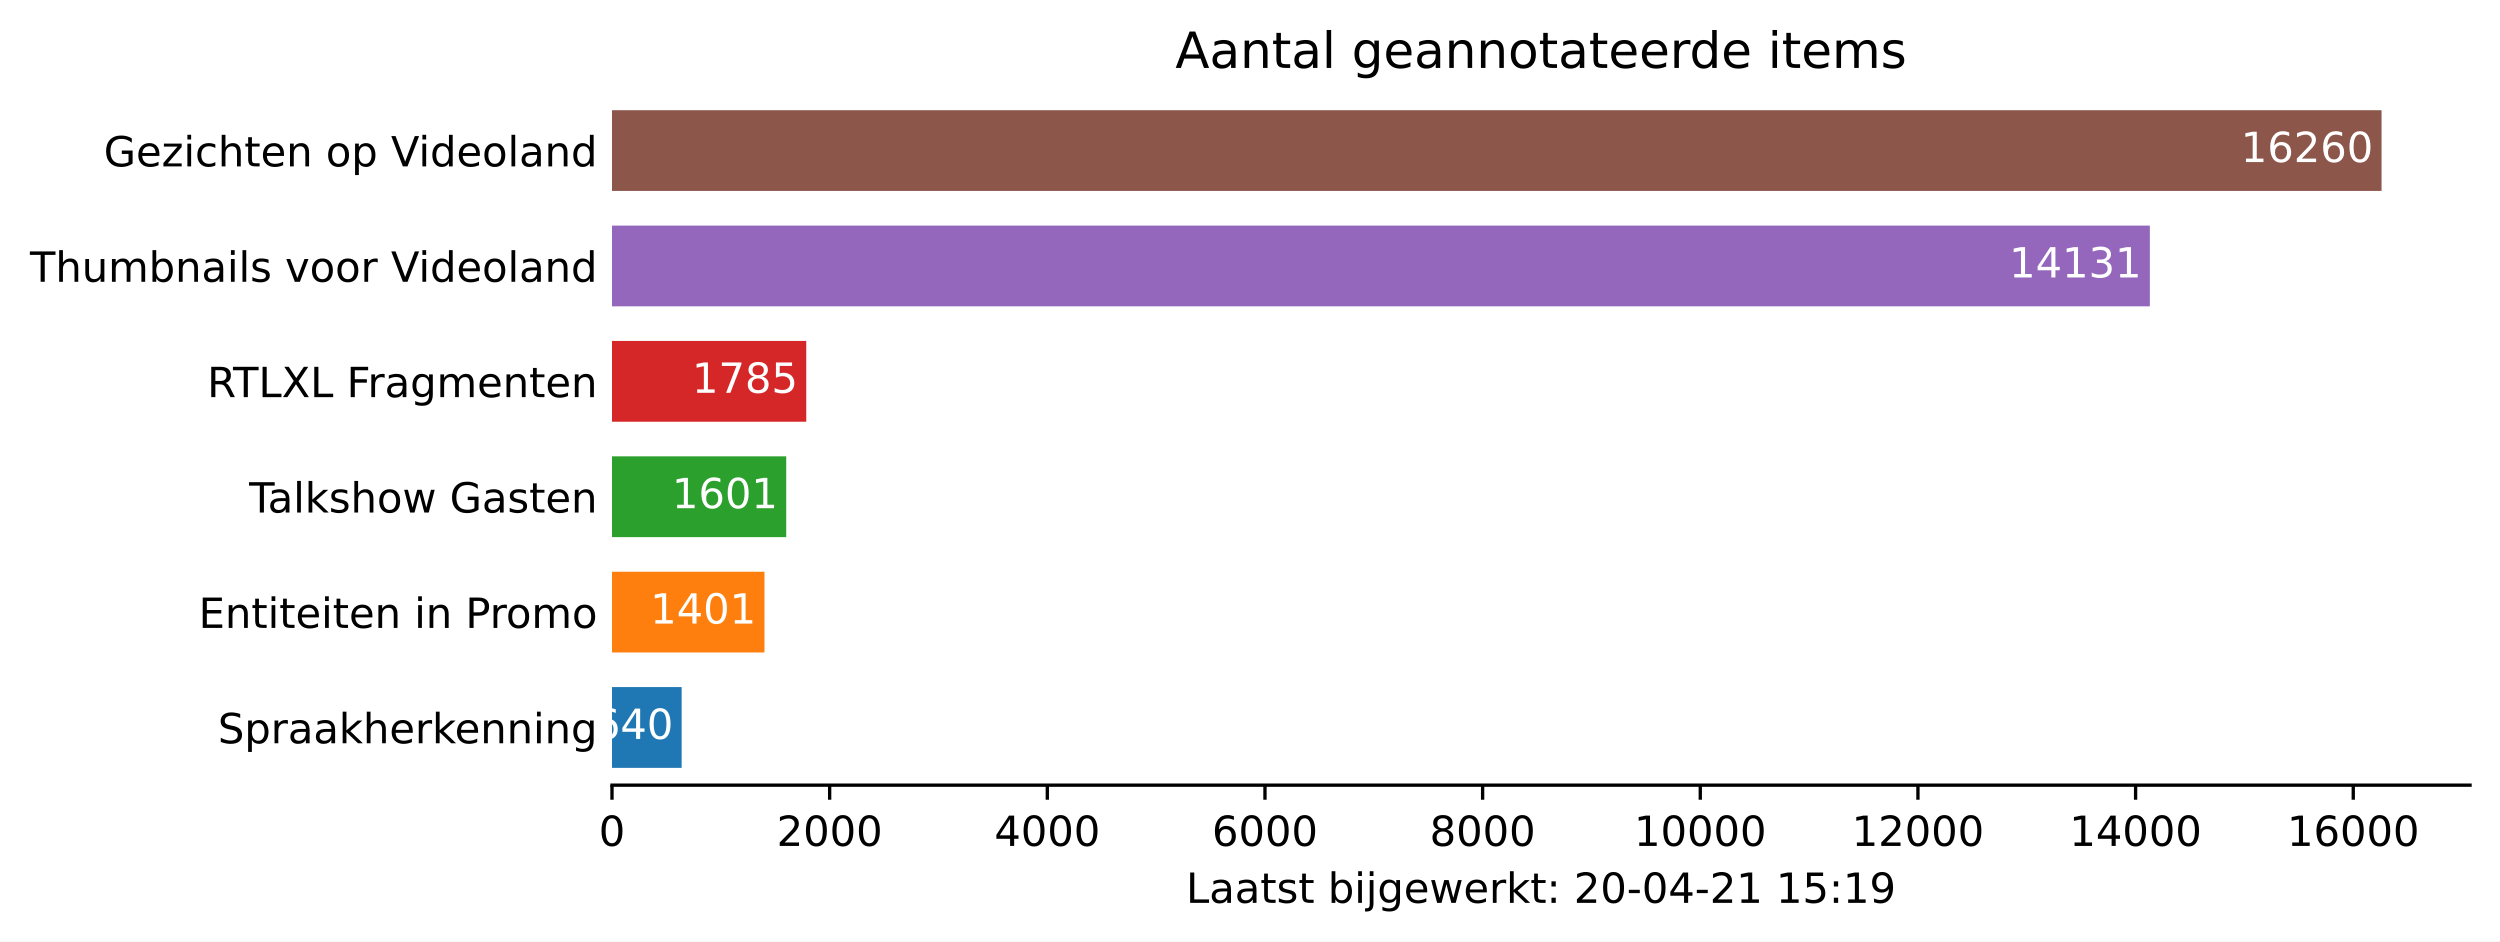
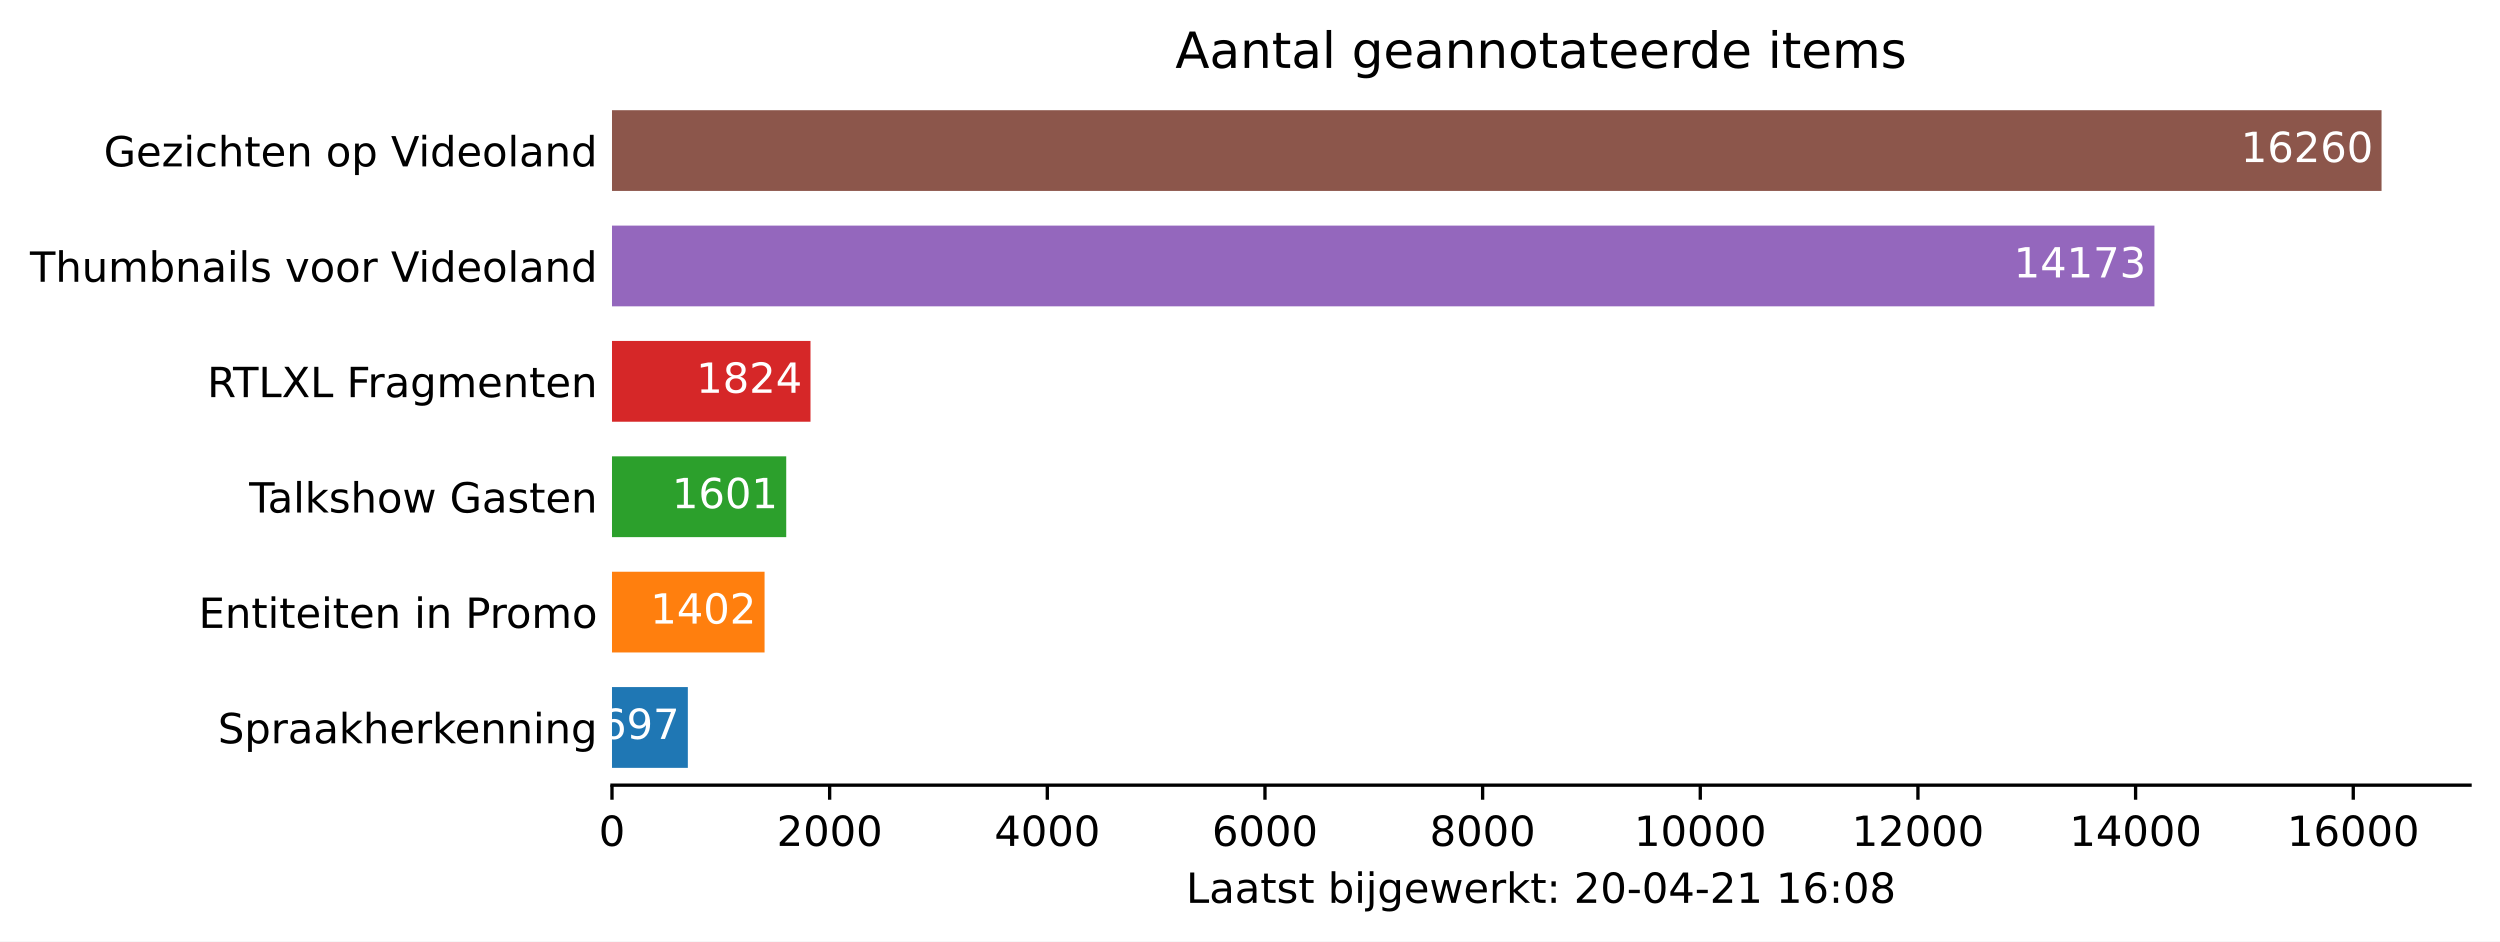
<svg xmlns="http://www.w3.org/2000/svg" xmlns:xlink="http://www.w3.org/1999/xlink" height="226.194pt" version="1.1" viewBox="0 0 600.633 226.194" width="600.633pt">
  <defs>
    <style type="text/css">*{stroke-linecap:butt;stroke-linejoin:round;}</style>
  </defs>
  <g id="figure_1">
    <g id="patch_1">
      <path d="M 0 226.194  L 600.633 226.194  L 600.633 0  L 0 0  z " style="fill:#ffffff;" />
    </g>
    <g id="axes_1">
      <g id="patch_2">
        <path d="M 147.033 188.638  L 593.433 188.638  L 593.433 22.318  L 147.033 22.318  z " style="fill:#ffffff;" />
      </g>
      <g id="patch_3">
-         <path clip-path="url(#p6c9f1097aa)" d="M 147.033 184.48  L 163.767 184.48  L 163.767 165.076  L 147.033 165.076  z " style="fill:#1f77b4;" />
+         <path clip-path="url(#p141caa4c23)" d="M 147.033 184.48  L 165.257 184.48  L 165.257 165.076  L 147.033 165.076  z " style="fill:#1f77b4;" />
      </g>
      <g id="patch_4">
-         <path clip-path="url(#p6c9f1097aa)" d="M 147.033 156.76  L 183.664 156.76  L 183.664 137.356  L 147.033 137.356  z " style="fill:#ff7f0e;" />
+         <path clip-path="url(#p141caa4c23)" d="M 147.033 156.76  L 183.69 156.76  L 183.69 137.356  L 147.033 137.356  z " style="fill:#ff7f0e;" />
      </g>
      <g id="patch_5">
-         <path clip-path="url(#p6c9f1097aa)" d="M 147.033 129.04  L 188.893 129.04  L 188.893 109.636  L 147.033 109.636  z " style="fill:#2ca02c;" />
+         <path clip-path="url(#p141caa4c23)" d="M 147.033 129.04  L 188.893 129.04  L 188.893 109.636  L 147.033 109.636  z " style="fill:#2ca02c;" />
      </g>
      <g id="patch_6">
-         <path clip-path="url(#p6c9f1097aa)" d="M 147.033 101.32  L 193.704 101.32  L 193.704 81.916  L 147.033 81.916  z " style="fill:#d62728;" />
+         <path clip-path="url(#p141caa4c23)" d="M 147.033 101.32  L 194.724 101.32  L 194.724 81.916  L 147.033 81.916  z " style="fill:#d62728;" />
      </g>
      <g id="patch_7">
-         <path clip-path="url(#p6c9f1097aa)" d="M 147.033 73.6  L 516.51 73.6  L 516.51 54.196  L 147.033 54.196  z " style="fill:#9467bd;" />
+         <path clip-path="url(#p141caa4c23)" d="M 147.033 73.6  L 517.608 73.6  L 517.608 54.196  L 147.033 54.196  z " style="fill:#9467bd;" />
      </g>
      <g id="patch_8">
-         <path clip-path="url(#p6c9f1097aa)" d="M 147.033 45.88  L 572.176 45.88  L 572.176 26.476  L 147.033 26.476  z " style="fill:#8c564b;" />
+         <path clip-path="url(#p141caa4c23)" d="M 147.033 45.88  L 572.176 45.88  L 572.176 26.476  L 147.033 26.476  z " style="fill:#8c564b;" />
      </g>
      <g id="matplotlib.axis_1">
        <g id="xtick_1">
          <g id="line2d_1">
            <defs>
-               <path d="M 0 0  L 0 3.5  " id="m686253a7bb" style="stroke:#000000;stroke-width:0.8;" />
+               <path d="M 0 0  L 0 3.5  " id="m4c60fcf485" style="stroke:#000000;stroke-width:0.8;" />
            </defs>
            <g>
-               <use style="stroke:#000000;stroke-width:0.8;" x="147.033" xlink:href="#m686253a7bb" y="188.638" />
+               <use style="stroke:#000000;stroke-width:0.8;" x="147.033" xlink:href="#m4c60fcf485" y="188.638" />
            </g>
          </g>
          <g id="text_1">
            <g transform="translate(143.8516 203.2366)scale(0.1 -0.1)">
              <defs>
                <path d="M 2034 4250  Q 1547 4250 1301 3770  Q 1056 3291 1056 2328  Q 1056 1369 1301 889  Q 1547 409 2034 409  Q 2525 409 2770 889  Q 3016 1369 3016 2328  Q 3016 3291 2770 3770  Q 2525 4250 2034 4250  z M 2034 4750  Q 2819 4750 3233 4129  Q 3647 3509 3647 2328  Q 3647 1150 3233 529  Q 2819 -91 2034 -91  Q 1250 -91 836 529  Q 422 1150 422 2328  Q 422 3509 836 4129  Q 1250 4750 2034 4750  z " id="DejaVuSans-30" transform="scale(0.015625)" />
              </defs>
              <use xlink:href="#DejaVuSans-30" />
            </g>
          </g>
        </g>
        <g id="xtick_2">
          <g id="line2d_2">
            <g>
-               <use style="stroke:#000000;stroke-width:0.8;" x="199.326" xlink:href="#m686253a7bb" y="188.638" />
+               <use style="stroke:#000000;stroke-width:0.8;" x="199.326" xlink:href="#m4c60fcf485" y="188.638" />
            </g>
          </g>
          <g id="text_2">
            <g transform="translate(186.6009 203.2366)scale(0.1 -0.1)">
              <defs>
                <path d="M 1228 531  L 3431 531  L 3431 0  L 469 0  L 469 531  Q 828 903 1448 1529  Q 2069 2156 2228 2338  Q 2531 2678 2651 2914  Q 2772 3150 2772 3378  Q 2772 3750 2511 3984  Q 2250 4219 1831 4219  Q 1534 4219 1204 4116  Q 875 4013 500 3803  L 500 4441  Q 881 4594 1212 4672  Q 1544 4750 1819 4750  Q 2544 4750 2975 4387  Q 3406 4025 3406 3419  Q 3406 3131 3298 2873  Q 3191 2616 2906 2266  Q 2828 2175 2409 1742  Q 1991 1309 1228 531  z " id="DejaVuSans-32" transform="scale(0.015625)" />
              </defs>
              <use xlink:href="#DejaVuSans-32" />
              <use x="63.623" xlink:href="#DejaVuSans-30" />
              <use x="127.246" xlink:href="#DejaVuSans-30" />
              <use x="190.869" xlink:href="#DejaVuSans-30" />
            </g>
          </g>
        </g>
        <g id="xtick_3">
          <g id="line2d_3">
            <g>
-               <use style="stroke:#000000;stroke-width:0.8;" x="251.619" xlink:href="#m686253a7bb" y="188.638" />
+               <use style="stroke:#000000;stroke-width:0.8;" x="251.619" xlink:href="#m4c60fcf485" y="188.638" />
            </g>
          </g>
          <g id="text_3">
            <g transform="translate(238.894 203.2366)scale(0.1 -0.1)">
              <defs>
                <path d="M 2419 4116  L 825 1625  L 2419 1625  L 2419 4116  z M 2253 4666  L 3047 4666  L 3047 1625  L 3713 1625  L 3713 1100  L 3047 1100  L 3047 0  L 2419 0  L 2419 1100  L 313 1100  L 313 1709  L 2253 4666  z " id="DejaVuSans-34" transform="scale(0.015625)" />
              </defs>
              <use xlink:href="#DejaVuSans-34" />
              <use x="63.623" xlink:href="#DejaVuSans-30" />
              <use x="127.246" xlink:href="#DejaVuSans-30" />
              <use x="190.869" xlink:href="#DejaVuSans-30" />
            </g>
          </g>
        </g>
        <g id="xtick_4">
          <g id="line2d_4">
            <g>
-               <use style="stroke:#000000;stroke-width:0.8;" x="303.912" xlink:href="#m686253a7bb" y="188.638" />
+               <use style="stroke:#000000;stroke-width:0.8;" x="303.912" xlink:href="#m4c60fcf485" y="188.638" />
            </g>
          </g>
          <g id="text_4">
            <g transform="translate(291.1871 203.2366)scale(0.1 -0.1)">
              <defs>
                <path d="M 2113 2584  Q 1688 2584 1439 2293  Q 1191 2003 1191 1497  Q 1191 994 1439 701  Q 1688 409 2113 409  Q 2538 409 2786 701  Q 3034 994 3034 1497  Q 3034 2003 2786 2293  Q 2538 2584 2113 2584  z M 3366 4563  L 3366 3988  Q 3128 4100 2886 4159  Q 2644 4219 2406 4219  Q 1781 4219 1451 3797  Q 1122 3375 1075 2522  Q 1259 2794 1537 2939  Q 1816 3084 2150 3084  Q 2853 3084 3261 2657  Q 3669 2231 3669 1497  Q 3669 778 3244 343  Q 2819 -91 2113 -91  Q 1303 -91 875 529  Q 447 1150 447 2328  Q 447 3434 972 4092  Q 1497 4750 2381 4750  Q 2619 4750 2861 4703  Q 3103 4656 3366 4563  z " id="DejaVuSans-36" transform="scale(0.015625)" />
              </defs>
              <use xlink:href="#DejaVuSans-36" />
              <use x="63.623" xlink:href="#DejaVuSans-30" />
              <use x="127.246" xlink:href="#DejaVuSans-30" />
              <use x="190.869" xlink:href="#DejaVuSans-30" />
            </g>
          </g>
        </g>
        <g id="xtick_5">
          <g id="line2d_5">
            <g>
-               <use style="stroke:#000000;stroke-width:0.8;" x="356.205" xlink:href="#m686253a7bb" y="188.638" />
+               <use style="stroke:#000000;stroke-width:0.8;" x="356.205" xlink:href="#m4c60fcf485" y="188.638" />
            </g>
          </g>
          <g id="text_5">
            <g transform="translate(343.4802 203.2366)scale(0.1 -0.1)">
              <defs>
                <path d="M 2034 2216  Q 1584 2216 1326 1975  Q 1069 1734 1069 1313  Q 1069 891 1326 650  Q 1584 409 2034 409  Q 2484 409 2743 651  Q 3003 894 3003 1313  Q 3003 1734 2745 1975  Q 2488 2216 2034 2216  z M 1403 2484  Q 997 2584 770 2862  Q 544 3141 544 3541  Q 544 4100 942 4425  Q 1341 4750 2034 4750  Q 2731 4750 3128 4425  Q 3525 4100 3525 3541  Q 3525 3141 3298 2862  Q 3072 2584 2669 2484  Q 3125 2378 3379 2068  Q 3634 1759 3634 1313  Q 3634 634 3220 271  Q 2806 -91 2034 -91  Q 1263 -91 848 271  Q 434 634 434 1313  Q 434 1759 690 2068  Q 947 2378 1403 2484  z M 1172 3481  Q 1172 3119 1398 2916  Q 1625 2713 2034 2713  Q 2441 2713 2670 2916  Q 2900 3119 2900 3481  Q 2900 3844 2670 4047  Q 2441 4250 2034 4250  Q 1625 4250 1398 4047  Q 1172 3844 1172 3481  z " id="DejaVuSans-38" transform="scale(0.015625)" />
              </defs>
              <use xlink:href="#DejaVuSans-38" />
              <use x="63.623" xlink:href="#DejaVuSans-30" />
              <use x="127.246" xlink:href="#DejaVuSans-30" />
              <use x="190.869" xlink:href="#DejaVuSans-30" />
            </g>
          </g>
        </g>
        <g id="xtick_6">
          <g id="line2d_6">
            <g>
-               <use style="stroke:#000000;stroke-width:0.8;" x="408.498" xlink:href="#m686253a7bb" y="188.638" />
+               <use style="stroke:#000000;stroke-width:0.8;" x="408.498" xlink:href="#m4c60fcf485" y="188.638" />
            </g>
          </g>
          <g id="text_6">
            <g transform="translate(392.592 203.2366)scale(0.1 -0.1)">
              <defs>
                <path d="M 794 531  L 1825 531  L 1825 4091  L 703 3866  L 703 4441  L 1819 4666  L 2450 4666  L 2450 531  L 3481 531  L 3481 0  L 794 0  L 794 531  z " id="DejaVuSans-31" transform="scale(0.015625)" />
              </defs>
              <use xlink:href="#DejaVuSans-31" />
              <use x="63.623" xlink:href="#DejaVuSans-30" />
              <use x="127.246" xlink:href="#DejaVuSans-30" />
              <use x="190.869" xlink:href="#DejaVuSans-30" />
              <use x="254.492" xlink:href="#DejaVuSans-30" />
            </g>
          </g>
        </g>
        <g id="xtick_7">
          <g id="line2d_7">
            <g>
-               <use style="stroke:#000000;stroke-width:0.8;" x="460.791" xlink:href="#m686253a7bb" y="188.638" />
+               <use style="stroke:#000000;stroke-width:0.8;" x="460.791" xlink:href="#m4c60fcf485" y="188.638" />
            </g>
          </g>
          <g id="text_7">
            <g transform="translate(444.8851 203.2366)scale(0.1 -0.1)">
              <use xlink:href="#DejaVuSans-31" />
              <use x="63.623" xlink:href="#DejaVuSans-32" />
              <use x="127.246" xlink:href="#DejaVuSans-30" />
              <use x="190.869" xlink:href="#DejaVuSans-30" />
              <use x="254.492" xlink:href="#DejaVuSans-30" />
            </g>
          </g>
        </g>
        <g id="xtick_8">
          <g id="line2d_8">
            <g>
-               <use style="stroke:#000000;stroke-width:0.8;" x="513.084" xlink:href="#m686253a7bb" y="188.638" />
+               <use style="stroke:#000000;stroke-width:0.8;" x="513.084" xlink:href="#m4c60fcf485" y="188.638" />
            </g>
          </g>
          <g id="text_8">
            <g transform="translate(497.1782 203.2366)scale(0.1 -0.1)">
              <use xlink:href="#DejaVuSans-31" />
              <use x="63.623" xlink:href="#DejaVuSans-34" />
              <use x="127.246" xlink:href="#DejaVuSans-30" />
              <use x="190.869" xlink:href="#DejaVuSans-30" />
              <use x="254.492" xlink:href="#DejaVuSans-30" />
            </g>
          </g>
        </g>
        <g id="xtick_9">
          <g id="line2d_9">
            <g>
-               <use style="stroke:#000000;stroke-width:0.8;" x="565.378" xlink:href="#m686253a7bb" y="188.638" />
+               <use style="stroke:#000000;stroke-width:0.8;" x="565.378" xlink:href="#m4c60fcf485" y="188.638" />
            </g>
          </g>
          <g id="text_9">
            <g transform="translate(549.4713 203.2366)scale(0.1 -0.1)">
              <use xlink:href="#DejaVuSans-31" />
              <use x="63.623" xlink:href="#DejaVuSans-36" />
              <use x="127.246" xlink:href="#DejaVuSans-30" />
              <use x="190.869" xlink:href="#DejaVuSans-30" />
              <use x="254.492" xlink:href="#DejaVuSans-30" />
            </g>
          </g>
        </g>
        <g id="text_10">
          <g transform="translate(284.9578 216.9147)scale(0.1 -0.1)">
            <defs>
              <path d="M 628 4666  L 1259 4666  L 1259 531  L 3531 531  L 3531 0  L 628 0  L 628 4666  z " id="DejaVuSans-4c" transform="scale(0.015625)" />
              <path d="M 2194 1759  Q 1497 1759 1228 1600  Q 959 1441 959 1056  Q 959 750 1161 570  Q 1363 391 1709 391  Q 2188 391 2477 730  Q 2766 1069 2766 1631  L 2766 1759  L 2194 1759  z M 3341 1997  L 3341 0  L 2766 0  L 2766 531  Q 2569 213 2275 61  Q 1981 -91 1556 -91  Q 1019 -91 701 211  Q 384 513 384 1019  Q 384 1609 779 1909  Q 1175 2209 1959 2209  L 2766 2209  L 2766 2266  Q 2766 2663 2505 2880  Q 2244 3097 1772 3097  Q 1472 3097 1187 3025  Q 903 2953 641 2809  L 641 3341  Q 956 3463 1253 3523  Q 1550 3584 1831 3584  Q 2591 3584 2966 3190  Q 3341 2797 3341 1997  z " id="DejaVuSans-61" transform="scale(0.015625)" />
              <path d="M 1172 4494  L 1172 3500  L 2356 3500  L 2356 3053  L 1172 3053  L 1172 1153  Q 1172 725 1289 603  Q 1406 481 1766 481  L 2356 481  L 2356 0  L 1766 0  Q 1100 0 847 248  Q 594 497 594 1153  L 594 3053  L 172 3053  L 172 3500  L 594 3500  L 594 4494  L 1172 4494  z " id="DejaVuSans-74" transform="scale(0.015625)" />
              <path d="M 2834 3397  L 2834 2853  Q 2591 2978 2328 3040  Q 2066 3103 1784 3103  Q 1356 3103 1142 2972  Q 928 2841 928 2578  Q 928 2378 1081 2264  Q 1234 2150 1697 2047  L 1894 2003  Q 2506 1872 2764 1633  Q 3022 1394 3022 966  Q 3022 478 2636 193  Q 2250 -91 1575 -91  Q 1294 -91 989 -36  Q 684 19 347 128  L 347 722  Q 666 556 975 473  Q 1284 391 1588 391  Q 1994 391 2212 530  Q 2431 669 2431 922  Q 2431 1156 2273 1281  Q 2116 1406 1581 1522  L 1381 1569  Q 847 1681 609 1914  Q 372 2147 372 2553  Q 372 3047 722 3315  Q 1072 3584 1716 3584  Q 2034 3584 2315 3537  Q 2597 3491 2834 3397  z " id="DejaVuSans-73" transform="scale(0.015625)" />
              <path id="DejaVuSans-20" transform="scale(0.015625)" />
              <path d="M 3116 1747  Q 3116 2381 2855 2742  Q 2594 3103 2138 3103  Q 1681 3103 1420 2742  Q 1159 2381 1159 1747  Q 1159 1113 1420 752  Q 1681 391 2138 391  Q 2594 391 2855 752  Q 3116 1113 3116 1747  z M 1159 2969  Q 1341 3281 1617 3432  Q 1894 3584 2278 3584  Q 2916 3584 3314 3078  Q 3713 2572 3713 1747  Q 3713 922 3314 415  Q 2916 -91 2278 -91  Q 1894 -91 1617 61  Q 1341 213 1159 525  L 1159 0  L 581 0  L 581 4863  L 1159 4863  L 1159 2969  z " id="DejaVuSans-62" transform="scale(0.015625)" />
              <path d="M 603 3500  L 1178 3500  L 1178 0  L 603 0  L 603 3500  z M 603 4863  L 1178 4863  L 1178 4134  L 603 4134  L 603 4863  z " id="DejaVuSans-69" transform="scale(0.015625)" />
              <path d="M 603 3500  L 1178 3500  L 1178 -63  Q 1178 -731 923 -1031  Q 669 -1331 103 -1331  L -116 -1331  L -116 -844  L 38 -844  Q 366 -844 484 -692  Q 603 -541 603 -63  L 603 3500  z M 603 4863  L 1178 4863  L 1178 4134  L 603 4134  L 603 4863  z " id="DejaVuSans-6a" transform="scale(0.015625)" />
              <path d="M 2906 1791  Q 2906 2416 2648 2759  Q 2391 3103 1925 3103  Q 1463 3103 1205 2759  Q 947 2416 947 1791  Q 947 1169 1205 825  Q 1463 481 1925 481  Q 2391 481 2648 825  Q 2906 1169 2906 1791  z M 3481 434  Q 3481 -459 3084 -895  Q 2688 -1331 1869 -1331  Q 1566 -1331 1297 -1286  Q 1028 -1241 775 -1147  L 775 -588  Q 1028 -725 1275 -790  Q 1522 -856 1778 -856  Q 2344 -856 2625 -561  Q 2906 -266 2906 331  L 2906 616  Q 2728 306 2450 153  Q 2172 0 1784 0  Q 1141 0 747 490  Q 353 981 353 1791  Q 353 2603 747 3093  Q 1141 3584 1784 3584  Q 2172 3584 2450 3431  Q 2728 3278 2906 2969  L 2906 3500  L 3481 3500  L 3481 434  z " id="DejaVuSans-67" transform="scale(0.015625)" />
              <path d="M 3597 1894  L 3597 1613  L 953 1613  Q 991 1019 1311 708  Q 1631 397 2203 397  Q 2534 397 2845 478  Q 3156 559 3463 722  L 3463 178  Q 3153 47 2828 -22  Q 2503 -91 2169 -91  Q 1331 -91 842 396  Q 353 884 353 1716  Q 353 2575 817 3079  Q 1281 3584 2069 3584  Q 2775 3584 3186 3129  Q 3597 2675 3597 1894  z M 3022 2063  Q 3016 2534 2758 2815  Q 2500 3097 2075 3097  Q 1594 3097 1305 2825  Q 1016 2553 972 2059  L 3022 2063  z " id="DejaVuSans-65" transform="scale(0.015625)" />
              <path d="M 269 3500  L 844 3500  L 1563 769  L 2278 3500  L 2956 3500  L 3675 769  L 4391 3500  L 4966 3500  L 4050 0  L 3372 0  L 2619 2869  L 1863 0  L 1184 0  L 269 3500  z " id="DejaVuSans-77" transform="scale(0.015625)" />
              <path d="M 2631 2963  Q 2534 3019 2420 3045  Q 2306 3072 2169 3072  Q 1681 3072 1420 2755  Q 1159 2438 1159 1844  L 1159 0  L 581 0  L 581 3500  L 1159 3500  L 1159 2956  Q 1341 3275 1631 3429  Q 1922 3584 2338 3584  Q 2397 3584 2469 3576  Q 2541 3569 2628 3553  L 2631 2963  z " id="DejaVuSans-72" transform="scale(0.015625)" />
              <path d="M 581 4863  L 1159 4863  L 1159 1991  L 2875 3500  L 3609 3500  L 1753 1863  L 3688 0  L 2938 0  L 1159 1709  L 1159 0  L 581 0  L 581 4863  z " id="DejaVuSans-6b" transform="scale(0.015625)" />
              <path d="M 750 794  L 1409 794  L 1409 0  L 750 0  L 750 794  z M 750 3309  L 1409 3309  L 1409 2516  L 750 2516  L 750 3309  z " id="DejaVuSans-3a" transform="scale(0.015625)" />
              <path d="M 313 2009  L 1997 2009  L 1997 1497  L 313 1497  L 313 2009  z " id="DejaVuSans-2d" transform="scale(0.015625)" />
-               <path d="M 691 4666  L 3169 4666  L 3169 4134  L 1269 4134  L 1269 2991  Q 1406 3038 1543 3061  Q 1681 3084 1819 3084  Q 2600 3084 3056 2656  Q 3513 2228 3513 1497  Q 3513 744 3044 326  Q 2575 -91 1722 -91  Q 1428 -91 1123 -41  Q 819 9 494 109  L 494 744  Q 775 591 1075 516  Q 1375 441 1709 441  Q 2250 441 2565 725  Q 2881 1009 2881 1497  Q 2881 1984 2565 2268  Q 2250 2553 1709 2553  Q 1456 2553 1204 2497  Q 953 2441 691 2322  L 691 4666  z " id="DejaVuSans-35" transform="scale(0.015625)" />
-               <path d="M 703 97  L 703 672  Q 941 559 1184 500  Q 1428 441 1663 441  Q 2288 441 2617 861  Q 2947 1281 2994 2138  Q 2813 1869 2534 1725  Q 2256 1581 1919 1581  Q 1219 1581 811 2004  Q 403 2428 403 3163  Q 403 3881 828 4315  Q 1253 4750 1959 4750  Q 2769 4750 3195 4129  Q 3622 3509 3622 2328  Q 3622 1225 3098 567  Q 2575 -91 1691 -91  Q 1453 -91 1209 -44  Q 966 3 703 97  z M 1959 2075  Q 2384 2075 2632 2365  Q 2881 2656 2881 3163  Q 2881 3666 2632 3958  Q 2384 4250 1959 4250  Q 1534 4250 1286 3958  Q 1038 3666 1038 3163  Q 1038 2656 1286 2365  Q 1534 2075 1959 2075  z " id="DejaVuSans-39" transform="scale(0.015625)" />
            </defs>
            <use xlink:href="#DejaVuSans-4c" />
            <use x="55.713" xlink:href="#DejaVuSans-61" />
            <use x="116.992" xlink:href="#DejaVuSans-61" />
            <use x="178.271" xlink:href="#DejaVuSans-74" />
            <use x="217.48" xlink:href="#DejaVuSans-73" />
            <use x="269.58" xlink:href="#DejaVuSans-74" />
            <use x="308.789" xlink:href="#DejaVuSans-20" />
            <use x="340.576" xlink:href="#DejaVuSans-62" />
            <use x="404.053" xlink:href="#DejaVuSans-69" />
            <use x="431.836" xlink:href="#DejaVuSans-6a" />
            <use x="459.619" xlink:href="#DejaVuSans-67" />
            <use x="523.096" xlink:href="#DejaVuSans-65" />
            <use x="584.619" xlink:href="#DejaVuSans-77" />
            <use x="666.406" xlink:href="#DejaVuSans-65" />
            <use x="727.93" xlink:href="#DejaVuSans-72" />
            <use x="769.043" xlink:href="#DejaVuSans-6b" />
            <use x="826.953" xlink:href="#DejaVuSans-74" />
            <use x="866.162" xlink:href="#DejaVuSans-3a" />
            <use x="899.854" xlink:href="#DejaVuSans-20" />
            <use x="931.641" xlink:href="#DejaVuSans-32" />
            <use x="995.264" xlink:href="#DejaVuSans-30" />
            <use x="1058.887" xlink:href="#DejaVuSans-2d" />
            <use x="1094.971" xlink:href="#DejaVuSans-30" />
            <use x="1158.594" xlink:href="#DejaVuSans-34" />
            <use x="1222.217" xlink:href="#DejaVuSans-2d" />
            <use x="1258.301" xlink:href="#DejaVuSans-32" />
            <use x="1321.924" xlink:href="#DejaVuSans-31" />
            <use x="1385.547" xlink:href="#DejaVuSans-20" />
            <use x="1417.334" xlink:href="#DejaVuSans-31" />
-             <use x="1480.957" xlink:href="#DejaVuSans-35" />
+             <use x="1480.957" xlink:href="#DejaVuSans-36" />
            <use x="1544.58" xlink:href="#DejaVuSans-3a" />
-             <use x="1578.271" xlink:href="#DejaVuSans-31" />
-             <use x="1641.895" xlink:href="#DejaVuSans-39" />
+             <use x="1578.271" xlink:href="#DejaVuSans-30" />
+             <use x="1641.895" xlink:href="#DejaVuSans-38" />
          </g>
        </g>
      </g>
      <g id="matplotlib.axis_2">
        <g id="ytick_1">
          <g id="line2d_10" />
          <g id="text_11">
            <g transform="translate(52.35625 178.5773)scale(0.1 -0.1)">
              <defs>
                <path d="M 3425 4513  L 3425 3897  Q 3066 4069 2747 4153  Q 2428 4238 2131 4238  Q 1616 4238 1336 4038  Q 1056 3838 1056 3469  Q 1056 3159 1242 3001  Q 1428 2844 1947 2747  L 2328 2669  Q 3034 2534 3370 2195  Q 3706 1856 3706 1288  Q 3706 609 3251 259  Q 2797 -91 1919 -91  Q 1588 -91 1214 -16  Q 841 59 441 206  L 441 856  Q 825 641 1194 531  Q 1563 422 1919 422  Q 2459 422 2753 634  Q 3047 847 3047 1241  Q 3047 1584 2836 1778  Q 2625 1972 2144 2069  L 1759 2144  Q 1053 2284 737 2584  Q 422 2884 422 3419  Q 422 4038 858 4394  Q 1294 4750 2059 4750  Q 2388 4750 2728 4690  Q 3069 4631 3425 4513  z " id="DejaVuSans-53" transform="scale(0.015625)" />
                <path d="M 1159 525  L 1159 -1331  L 581 -1331  L 581 3500  L 1159 3500  L 1159 2969  Q 1341 3281 1617 3432  Q 1894 3584 2278 3584  Q 2916 3584 3314 3078  Q 3713 2572 3713 1747  Q 3713 922 3314 415  Q 2916 -91 2278 -91  Q 1894 -91 1617 61  Q 1341 213 1159 525  z M 3116 1747  Q 3116 2381 2855 2742  Q 2594 3103 2138 3103  Q 1681 3103 1420 2742  Q 1159 2381 1159 1747  Q 1159 1113 1420 752  Q 1681 391 2138 391  Q 2594 391 2855 752  Q 3116 1113 3116 1747  z " id="DejaVuSans-70" transform="scale(0.015625)" />
                <path d="M 3513 2113  L 3513 0  L 2938 0  L 2938 2094  Q 2938 2591 2744 2837  Q 2550 3084 2163 3084  Q 1697 3084 1428 2787  Q 1159 2491 1159 1978  L 1159 0  L 581 0  L 581 4863  L 1159 4863  L 1159 2956  Q 1366 3272 1645 3428  Q 1925 3584 2291 3584  Q 2894 3584 3203 3211  Q 3513 2838 3513 2113  z " id="DejaVuSans-68" transform="scale(0.015625)" />
                <path d="M 3513 2113  L 3513 0  L 2938 0  L 2938 2094  Q 2938 2591 2744 2837  Q 2550 3084 2163 3084  Q 1697 3084 1428 2787  Q 1159 2491 1159 1978  L 1159 0  L 581 0  L 581 3500  L 1159 3500  L 1159 2956  Q 1366 3272 1645 3428  Q 1925 3584 2291 3584  Q 2894 3584 3203 3211  Q 3513 2838 3513 2113  z " id="DejaVuSans-6e" transform="scale(0.015625)" />
              </defs>
              <use xlink:href="#DejaVuSans-53" />
              <use x="63.477" xlink:href="#DejaVuSans-70" />
              <use x="126.953" xlink:href="#DejaVuSans-72" />
              <use x="168.066" xlink:href="#DejaVuSans-61" />
              <use x="229.346" xlink:href="#DejaVuSans-61" />
              <use x="290.625" xlink:href="#DejaVuSans-6b" />
              <use x="348.535" xlink:href="#DejaVuSans-68" />
              <use x="411.914" xlink:href="#DejaVuSans-65" />
              <use x="473.438" xlink:href="#DejaVuSans-72" />
              <use x="514.551" xlink:href="#DejaVuSans-6b" />
              <use x="568.836" xlink:href="#DejaVuSans-65" />
              <use x="630.359" xlink:href="#DejaVuSans-6e" />
              <use x="693.738" xlink:href="#DejaVuSans-6e" />
              <use x="757.117" xlink:href="#DejaVuSans-69" />
              <use x="784.9" xlink:href="#DejaVuSans-6e" />
              <use x="848.279" xlink:href="#DejaVuSans-67" />
            </g>
          </g>
        </g>
        <g id="ytick_2">
          <g id="line2d_11" />
          <g id="text_12">
            <g transform="translate(47.725 150.8573)scale(0.1 -0.1)">
              <defs>
                <path d="M 628 4666  L 3578 4666  L 3578 4134  L 1259 4134  L 1259 2753  L 3481 2753  L 3481 2222  L 1259 2222  L 1259 531  L 3634 531  L 3634 0  L 628 0  L 628 4666  z " id="DejaVuSans-45" transform="scale(0.015625)" />
                <path d="M 1259 4147  L 1259 2394  L 2053 2394  Q 2494 2394 2734 2622  Q 2975 2850 2975 3272  Q 2975 3691 2734 3919  Q 2494 4147 2053 4147  L 1259 4147  z M 628 4666  L 2053 4666  Q 2838 4666 3239 4311  Q 3641 3956 3641 3272  Q 3641 2581 3239 2228  Q 2838 1875 2053 1875  L 1259 1875  L 1259 0  L 628 0  L 628 4666  z " id="DejaVuSans-50" transform="scale(0.015625)" />
                <path d="M 1959 3097  Q 1497 3097 1228 2736  Q 959 2375 959 1747  Q 959 1119 1226 758  Q 1494 397 1959 397  Q 2419 397 2687 759  Q 2956 1122 2956 1747  Q 2956 2369 2687 2733  Q 2419 3097 1959 3097  z M 1959 3584  Q 2709 3584 3137 3096  Q 3566 2609 3566 1747  Q 3566 888 3137 398  Q 2709 -91 1959 -91  Q 1206 -91 779 398  Q 353 888 353 1747  Q 353 2609 779 3096  Q 1206 3584 1959 3584  z " id="DejaVuSans-6f" transform="scale(0.015625)" />
                <path d="M 3328 2828  Q 3544 3216 3844 3400  Q 4144 3584 4550 3584  Q 5097 3584 5394 3201  Q 5691 2819 5691 2113  L 5691 0  L 5113 0  L 5113 2094  Q 5113 2597 4934 2840  Q 4756 3084 4391 3084  Q 3944 3084 3684 2787  Q 3425 2491 3425 1978  L 3425 0  L 2847 0  L 2847 2094  Q 2847 2600 2669 2842  Q 2491 3084 2119 3084  Q 1678 3084 1418 2786  Q 1159 2488 1159 1978  L 1159 0  L 581 0  L 581 3500  L 1159 3500  L 1159 2956  Q 1356 3278 1631 3431  Q 1906 3584 2284 3584  Q 2666 3584 2933 3390  Q 3200 3197 3328 2828  z " id="DejaVuSans-6d" transform="scale(0.015625)" />
              </defs>
              <use xlink:href="#DejaVuSans-45" />
              <use x="63.184" xlink:href="#DejaVuSans-6e" />
              <use x="126.562" xlink:href="#DejaVuSans-74" />
              <use x="165.771" xlink:href="#DejaVuSans-69" />
              <use x="193.555" xlink:href="#DejaVuSans-74" />
              <use x="232.764" xlink:href="#DejaVuSans-65" />
              <use x="294.287" xlink:href="#DejaVuSans-69" />
              <use x="322.07" xlink:href="#DejaVuSans-74" />
              <use x="361.279" xlink:href="#DejaVuSans-65" />
              <use x="422.803" xlink:href="#DejaVuSans-6e" />
              <use x="486.182" xlink:href="#DejaVuSans-20" />
              <use x="517.969" xlink:href="#DejaVuSans-69" />
              <use x="545.752" xlink:href="#DejaVuSans-6e" />
              <use x="609.131" xlink:href="#DejaVuSans-20" />
              <use x="640.918" xlink:href="#DejaVuSans-50" />
              <use x="699.471" xlink:href="#DejaVuSans-72" />
              <use x="738.334" xlink:href="#DejaVuSans-6f" />
              <use x="799.516" xlink:href="#DejaVuSans-6d" />
              <use x="896.928" xlink:href="#DejaVuSans-6f" />
            </g>
          </g>
        </g>
        <g id="ytick_3">
          <g id="line2d_12" />
          <g id="text_13">
            <g transform="translate(59.85938 123.1373)scale(0.1 -0.1)">
              <defs>
                <path d="M -19 4666  L 3928 4666  L 3928 4134  L 2272 4134  L 2272 0  L 1638 0  L 1638 4134  L -19 4134  L -19 4666  z " id="DejaVuSans-54" transform="scale(0.015625)" />
                <path d="M 603 4863  L 1178 4863  L 1178 0  L 603 0  L 603 4863  z " id="DejaVuSans-6c" transform="scale(0.015625)" />
                <path d="M 3809 666  L 3809 1919  L 2778 1919  L 2778 2438  L 4434 2438  L 4434 434  Q 4069 175 3628 42  Q 3188 -91 2688 -91  Q 1594 -91 976 548  Q 359 1188 359 2328  Q 359 3472 976 4111  Q 1594 4750 2688 4750  Q 3144 4750 3555 4637  Q 3966 4525 4313 4306  L 4313 3634  Q 3963 3931 3569 4081  Q 3175 4231 2741 4231  Q 1884 4231 1454 3753  Q 1025 3275 1025 2328  Q 1025 1384 1454 906  Q 1884 428 2741 428  Q 3075 428 3337 486  Q 3600 544 3809 666  z " id="DejaVuSans-47" transform="scale(0.015625)" />
              </defs>
              <use xlink:href="#DejaVuSans-54" />
              <use x="44.584" xlink:href="#DejaVuSans-61" />
              <use x="105.863" xlink:href="#DejaVuSans-6c" />
              <use x="133.646" xlink:href="#DejaVuSans-6b" />
              <use x="191.557" xlink:href="#DejaVuSans-73" />
              <use x="243.656" xlink:href="#DejaVuSans-68" />
              <use x="307.035" xlink:href="#DejaVuSans-6f" />
              <use x="368.217" xlink:href="#DejaVuSans-77" />
              <use x="450.004" xlink:href="#DejaVuSans-20" />
              <use x="481.791" xlink:href="#DejaVuSans-47" />
              <use x="559.281" xlink:href="#DejaVuSans-61" />
              <use x="620.561" xlink:href="#DejaVuSans-73" />
              <use x="672.66" xlink:href="#DejaVuSans-74" />
              <use x="711.869" xlink:href="#DejaVuSans-65" />
              <use x="773.393" xlink:href="#DejaVuSans-6e" />
            </g>
          </g>
        </g>
        <g id="ytick_4">
          <g id="line2d_13" />
          <g id="text_14">
            <g transform="translate(49.77344 95.41734)scale(0.1 -0.1)">
              <defs>
                <path d="M 2841 2188  Q 3044 2119 3236 1894  Q 3428 1669 3622 1275  L 4263 0  L 3584 0  L 2988 1197  Q 2756 1666 2539 1819  Q 2322 1972 1947 1972  L 1259 1972  L 1259 0  L 628 0  L 628 4666  L 2053 4666  Q 2853 4666 3247 4331  Q 3641 3997 3641 3322  Q 3641 2881 3436 2590  Q 3231 2300 2841 2188  z M 1259 4147  L 1259 2491  L 2053 2491  Q 2509 2491 2742 2702  Q 2975 2913 2975 3322  Q 2975 3731 2742 3939  Q 2509 4147 2053 4147  L 1259 4147  z " id="DejaVuSans-52" transform="scale(0.015625)" />
                <path d="M 403 4666  L 1081 4666  L 2241 2931  L 3406 4666  L 4084 4666  L 2584 2425  L 4184 0  L 3506 0  L 2194 1984  L 872 0  L 191 0  L 1856 2491  L 403 4666  z " id="DejaVuSans-58" transform="scale(0.015625)" />
                <path d="M 628 4666  L 3309 4666  L 3309 4134  L 1259 4134  L 1259 2759  L 3109 2759  L 3109 2228  L 1259 2228  L 1259 0  L 628 0  L 628 4666  z " id="DejaVuSans-46" transform="scale(0.015625)" />
              </defs>
              <use xlink:href="#DejaVuSans-52" />
              <use x="62.232" xlink:href="#DejaVuSans-54" />
              <use x="123.316" xlink:href="#DejaVuSans-4c" />
              <use x="179.029" xlink:href="#DejaVuSans-58" />
              <use x="247.535" xlink:href="#DejaVuSans-4c" />
              <use x="303.248" xlink:href="#DejaVuSans-20" />
              <use x="335.035" xlink:href="#DejaVuSans-46" />
              <use x="385.305" xlink:href="#DejaVuSans-72" />
              <use x="426.418" xlink:href="#DejaVuSans-61" />
              <use x="487.697" xlink:href="#DejaVuSans-67" />
              <use x="551.174" xlink:href="#DejaVuSans-6d" />
              <use x="648.586" xlink:href="#DejaVuSans-65" />
              <use x="710.109" xlink:href="#DejaVuSans-6e" />
              <use x="773.488" xlink:href="#DejaVuSans-74" />
              <use x="812.697" xlink:href="#DejaVuSans-65" />
              <use x="874.221" xlink:href="#DejaVuSans-6e" />
            </g>
          </g>
        </g>
        <g id="ytick_5">
          <g id="line2d_14" />
          <g id="text_15">
            <g transform="translate(7.2 67.69734)scale(0.1 -0.1)">
              <defs>
                <path d="M 544 1381  L 544 3500  L 1119 3500  L 1119 1403  Q 1119 906 1312 657  Q 1506 409 1894 409  Q 2359 409 2629 706  Q 2900 1003 2900 1516  L 2900 3500  L 3475 3500  L 3475 0  L 2900 0  L 2900 538  Q 2691 219 2414 64  Q 2138 -91 1772 -91  Q 1169 -91 856 284  Q 544 659 544 1381  z M 1991 3584  L 1991 3584  z " id="DejaVuSans-75" transform="scale(0.015625)" />
                <path d="M 191 3500  L 800 3500  L 1894 563  L 2988 3500  L 3597 3500  L 2284 0  L 1503 0  L 191 3500  z " id="DejaVuSans-76" transform="scale(0.015625)" />
                <path d="M 1831 0  L 50 4666  L 709 4666  L 2188 738  L 3669 4666  L 4325 4666  L 2547 0  L 1831 0  z " id="DejaVuSans-56" transform="scale(0.015625)" />
                <path d="M 2906 2969  L 2906 4863  L 3481 4863  L 3481 0  L 2906 0  L 2906 525  Q 2725 213 2448 61  Q 2172 -91 1784 -91  Q 1150 -91 751 415  Q 353 922 353 1747  Q 353 2572 751 3078  Q 1150 3584 1784 3584  Q 2172 3584 2448 3432  Q 2725 3281 2906 2969  z M 947 1747  Q 947 1113 1208 752  Q 1469 391 1925 391  Q 2381 391 2643 752  Q 2906 1113 2906 1747  Q 2906 2381 2643 2742  Q 2381 3103 1925 3103  Q 1469 3103 1208 2742  Q 947 2381 947 1747  z " id="DejaVuSans-64" transform="scale(0.015625)" />
              </defs>
              <use xlink:href="#DejaVuSans-54" />
              <use x="61.084" xlink:href="#DejaVuSans-68" />
              <use x="124.463" xlink:href="#DejaVuSans-75" />
              <use x="187.842" xlink:href="#DejaVuSans-6d" />
              <use x="285.254" xlink:href="#DejaVuSans-62" />
              <use x="348.73" xlink:href="#DejaVuSans-6e" />
              <use x="412.109" xlink:href="#DejaVuSans-61" />
              <use x="473.389" xlink:href="#DejaVuSans-69" />
              <use x="501.172" xlink:href="#DejaVuSans-6c" />
              <use x="528.955" xlink:href="#DejaVuSans-73" />
              <use x="581.055" xlink:href="#DejaVuSans-20" />
              <use x="612.842" xlink:href="#DejaVuSans-76" />
              <use x="672.021" xlink:href="#DejaVuSans-6f" />
              <use x="733.203" xlink:href="#DejaVuSans-6f" />
              <use x="794.385" xlink:href="#DejaVuSans-72" />
              <use x="835.498" xlink:href="#DejaVuSans-20" />
              <use x="867.285" xlink:href="#DejaVuSans-56" />
              <use x="933.443" xlink:href="#DejaVuSans-69" />
              <use x="961.227" xlink:href="#DejaVuSans-64" />
              <use x="1024.703" xlink:href="#DejaVuSans-65" />
              <use x="1086.227" xlink:href="#DejaVuSans-6f" />
              <use x="1147.408" xlink:href="#DejaVuSans-6c" />
              <use x="1175.191" xlink:href="#DejaVuSans-61" />
              <use x="1236.471" xlink:href="#DejaVuSans-6e" />
              <use x="1299.85" xlink:href="#DejaVuSans-64" />
            </g>
          </g>
        </g>
        <g id="ytick_6">
          <g id="line2d_15" />
          <g id="text_16">
            <g transform="translate(24.92813 39.97734)scale(0.1 -0.1)">
              <defs>
                <path d="M 353 3500  L 3084 3500  L 3084 2975  L 922 459  L 3084 459  L 3084 0  L 275 0  L 275 525  L 2438 3041  L 353 3041  L 353 3500  z " id="DejaVuSans-7a" transform="scale(0.015625)" />
                <path d="M 3122 3366  L 3122 2828  Q 2878 2963 2633 3030  Q 2388 3097 2138 3097  Q 1578 3097 1268 2742  Q 959 2388 959 1747  Q 959 1106 1268 751  Q 1578 397 2138 397  Q 2388 397 2633 464  Q 2878 531 3122 666  L 3122 134  Q 2881 22 2623 -34  Q 2366 -91 2075 -91  Q 1284 -91 818 406  Q 353 903 353 1747  Q 353 2603 823 3093  Q 1294 3584 2113 3584  Q 2378 3584 2631 3529  Q 2884 3475 3122 3366  z " id="DejaVuSans-63" transform="scale(0.015625)" />
              </defs>
              <use xlink:href="#DejaVuSans-47" />
              <use x="77.49" xlink:href="#DejaVuSans-65" />
              <use x="139.014" xlink:href="#DejaVuSans-7a" />
              <use x="191.504" xlink:href="#DejaVuSans-69" />
              <use x="219.287" xlink:href="#DejaVuSans-63" />
              <use x="274.268" xlink:href="#DejaVuSans-68" />
              <use x="337.646" xlink:href="#DejaVuSans-74" />
              <use x="376.855" xlink:href="#DejaVuSans-65" />
              <use x="438.379" xlink:href="#DejaVuSans-6e" />
              <use x="501.758" xlink:href="#DejaVuSans-20" />
              <use x="533.545" xlink:href="#DejaVuSans-6f" />
              <use x="594.727" xlink:href="#DejaVuSans-70" />
              <use x="658.203" xlink:href="#DejaVuSans-20" />
              <use x="689.99" xlink:href="#DejaVuSans-56" />
              <use x="756.148" xlink:href="#DejaVuSans-69" />
              <use x="783.932" xlink:href="#DejaVuSans-64" />
              <use x="847.408" xlink:href="#DejaVuSans-65" />
              <use x="908.932" xlink:href="#DejaVuSans-6f" />
              <use x="970.113" xlink:href="#DejaVuSans-6c" />
              <use x="997.896" xlink:href="#DejaVuSans-61" />
              <use x="1059.176" xlink:href="#DejaVuSans-6e" />
              <use x="1122.555" xlink:href="#DejaVuSans-64" />
            </g>
          </g>
        </g>
      </g>
      <g id="patch_9">
        <path d="M 147.033 188.638  L 593.433 188.638  " style="fill:none;stroke:#000000;stroke-linecap:square;stroke-linejoin:miter;stroke-width:0.8;" />
      </g>
      <g id="text_17">
-         <g style="fill:#ffffff;" transform="translate(142.6791 177.5375)scale(0.1 -0.1)">
+         <g style="fill:#ffffff;" transform="translate(144.1695 177.5375)scale(0.1 -0.1)">
+           <defs>
+             <path d="M 703 97  L 703 672  Q 941 559 1184 500  Q 1428 441 1663 441  Q 2288 441 2617 861  Q 2947 1281 2994 2138  Q 2813 1869 2534 1725  Q 2256 1581 1919 1581  Q 1219 1581 811 2004  Q 403 2428 403 3163  Q 403 3881 828 4315  Q 1253 4750 1959 4750  Q 2769 4750 3195 4129  Q 3622 3509 3622 2328  Q 3622 1225 3098 567  Q 2575 -91 1691 -91  Q 1453 -91 1209 -44  Q 966 3 703 97  z M 1959 2075  Q 2384 2075 2632 2365  Q 2881 2656 2881 3163  Q 2881 3666 2632 3958  Q 2384 4250 1959 4250  Q 1534 4250 1286 3958  Q 1038 3666 1038 3163  Q 1038 2656 1286 2365  Q 1534 2075 1959 2075  z " id="DejaVuSans-39" transform="scale(0.015625)" />
+             <path d="M 525 4666  L 3525 4666  L 3525 4397  L 1831 0  L 1172 0  L 2766 4134  L 525 4134  L 525 4666  z " id="DejaVuSans-37" transform="scale(0.015625)" />
+           </defs>
          <use xlink:href="#DejaVuSans-36" />
-           <use x="63.623" xlink:href="#DejaVuSans-34" />
-           <use x="127.246" xlink:href="#DejaVuSans-30" />
+           <use x="63.623" xlink:href="#DejaVuSans-39" />
+           <use x="127.246" xlink:href="#DejaVuSans-37" />
        </g>
      </g>
      <g id="text_18">
-         <g style="fill:#ffffff;" transform="translate(156.2141 149.8175)scale(0.1 -0.1)">
+         <g style="fill:#ffffff;" transform="translate(156.2403 149.8175)scale(0.1 -0.1)">
          <use xlink:href="#DejaVuSans-31" />
          <use x="63.623" xlink:href="#DejaVuSans-34" />
          <use x="127.246" xlink:href="#DejaVuSans-30" />
-           <use x="190.869" xlink:href="#DejaVuSans-31" />
+           <use x="190.869" xlink:href="#DejaVuSans-32" />
        </g>
      </g>
      <g id="text_19">
        <g style="fill:#ffffff;" transform="translate(161.4434 122.0975)scale(0.1 -0.1)">
          <use xlink:href="#DejaVuSans-31" />
          <use x="63.623" xlink:href="#DejaVuSans-36" />
          <use x="127.246" xlink:href="#DejaVuSans-30" />
          <use x="190.869" xlink:href="#DejaVuSans-31" />
        </g>
      </g>
      <g id="text_20">
-         <g style="fill:#ffffff;" transform="translate(166.2544 94.3775)scale(0.1 -0.1)">
-           <defs>
-             <path d="M 525 4666  L 3525 4666  L 3525 4397  L 1831 0  L 1172 0  L 2766 4134  L 525 4134  L 525 4666  z " id="DejaVuSans-37" transform="scale(0.015625)" />
-           </defs>
+         <g style="fill:#ffffff;" transform="translate(167.2741 94.3775)scale(0.1 -0.1)">
          <use xlink:href="#DejaVuSans-31" />
-           <use x="63.623" xlink:href="#DejaVuSans-37" />
-           <use x="127.246" xlink:href="#DejaVuSans-38" />
-           <use x="190.869" xlink:href="#DejaVuSans-35" />
+           <use x="63.623" xlink:href="#DejaVuSans-38" />
+           <use x="127.246" xlink:href="#DejaVuSans-32" />
+           <use x="190.869" xlink:href="#DejaVuSans-34" />
        </g>
      </g>
      <g id="text_21">
-         <g style="fill:#ffffff;" transform="translate(482.6972 66.6575)scale(0.1 -0.1)">
+         <g style="fill:#ffffff;" transform="translate(483.7953 66.6575)scale(0.1 -0.1)">
          <defs>
            <path d="M 2597 2516  Q 3050 2419 3304 2112  Q 3559 1806 3559 1356  Q 3559 666 3084 287  Q 2609 -91 1734 -91  Q 1441 -91 1130 -33  Q 819 25 488 141  L 488 750  Q 750 597 1062 519  Q 1375 441 1716 441  Q 2309 441 2620 675  Q 2931 909 2931 1356  Q 2931 1769 2642 2001  Q 2353 2234 1838 2234  L 1294 2234  L 1294 2753  L 1863 2753  Q 2328 2753 2575 2939  Q 2822 3125 2822 3475  Q 2822 3834 2567 4026  Q 2313 4219 1838 4219  Q 1578 4219 1281 4162  Q 984 4106 628 3988  L 628 4550  Q 988 4650 1302 4700  Q 1616 4750 1894 4750  Q 2613 4750 3031 4423  Q 3450 4097 3450 3541  Q 3450 3153 3228 2886  Q 3006 2619 2597 2516  z " id="DejaVuSans-33" transform="scale(0.015625)" />
          </defs>
          <use xlink:href="#DejaVuSans-31" />
          <use x="63.623" xlink:href="#DejaVuSans-34" />
          <use x="127.246" xlink:href="#DejaVuSans-31" />
-           <use x="190.869" xlink:href="#DejaVuSans-33" />
-           <use x="254.492" xlink:href="#DejaVuSans-31" />
+           <use x="190.869" xlink:href="#DejaVuSans-37" />
+           <use x="254.492" xlink:href="#DejaVuSans-33" />
        </g>
      </g>
      <g id="text_22">
        <g style="fill:#ffffff;" transform="translate(538.3632 38.9375)scale(0.1 -0.1)">
          <use xlink:href="#DejaVuSans-31" />
          <use x="63.623" xlink:href="#DejaVuSans-36" />
          <use x="127.246" xlink:href="#DejaVuSans-32" />
          <use x="190.869" xlink:href="#DejaVuSans-36" />
          <use x="254.492" xlink:href="#DejaVuSans-30" />
        </g>
      </g>
      <g id="text_23">
        <g transform="translate(282.3769 16.31812)scale(0.12 -0.12)">
          <defs>
            <path d="M 2188 4044  L 1331 1722  L 3047 1722  L 2188 4044  z M 1831 4666  L 2547 4666  L 4325 0  L 3669 0  L 3244 1197  L 1141 1197  L 716 0  L 50 0  L 1831 4666  z " id="DejaVuSans-41" transform="scale(0.015625)" />
          </defs>
          <use xlink:href="#DejaVuSans-41" />
          <use x="68.408" xlink:href="#DejaVuSans-61" />
          <use x="129.688" xlink:href="#DejaVuSans-6e" />
          <use x="193.066" xlink:href="#DejaVuSans-74" />
          <use x="232.275" xlink:href="#DejaVuSans-61" />
          <use x="293.555" xlink:href="#DejaVuSans-6c" />
          <use x="321.338" xlink:href="#DejaVuSans-20" />
          <use x="353.125" xlink:href="#DejaVuSans-67" />
          <use x="416.602" xlink:href="#DejaVuSans-65" />
          <use x="478.125" xlink:href="#DejaVuSans-61" />
          <use x="539.404" xlink:href="#DejaVuSans-6e" />
          <use x="602.783" xlink:href="#DejaVuSans-6e" />
          <use x="666.162" xlink:href="#DejaVuSans-6f" />
          <use x="727.344" xlink:href="#DejaVuSans-74" />
          <use x="766.553" xlink:href="#DejaVuSans-61" />
          <use x="827.832" xlink:href="#DejaVuSans-74" />
          <use x="867.041" xlink:href="#DejaVuSans-65" />
          <use x="928.564" xlink:href="#DejaVuSans-65" />
          <use x="990.088" xlink:href="#DejaVuSans-72" />
          <use x="1029.451" xlink:href="#DejaVuSans-64" />
          <use x="1092.928" xlink:href="#DejaVuSans-65" />
          <use x="1154.451" xlink:href="#DejaVuSans-20" />
          <use x="1186.238" xlink:href="#DejaVuSans-69" />
          <use x="1214.021" xlink:href="#DejaVuSans-74" />
          <use x="1253.23" xlink:href="#DejaVuSans-65" />
          <use x="1314.754" xlink:href="#DejaVuSans-6d" />
          <use x="1412.166" xlink:href="#DejaVuSans-73" />
        </g>
      </g>
    </g>
  </g>
  <defs>
-     <clipPath id="p6c9f1097aa">
+     <clipPath id="p141caa4c23">
      <rect height="166.32" width="446.4" x="147.033" y="22.318" />
    </clipPath>
  </defs>
</svg>
